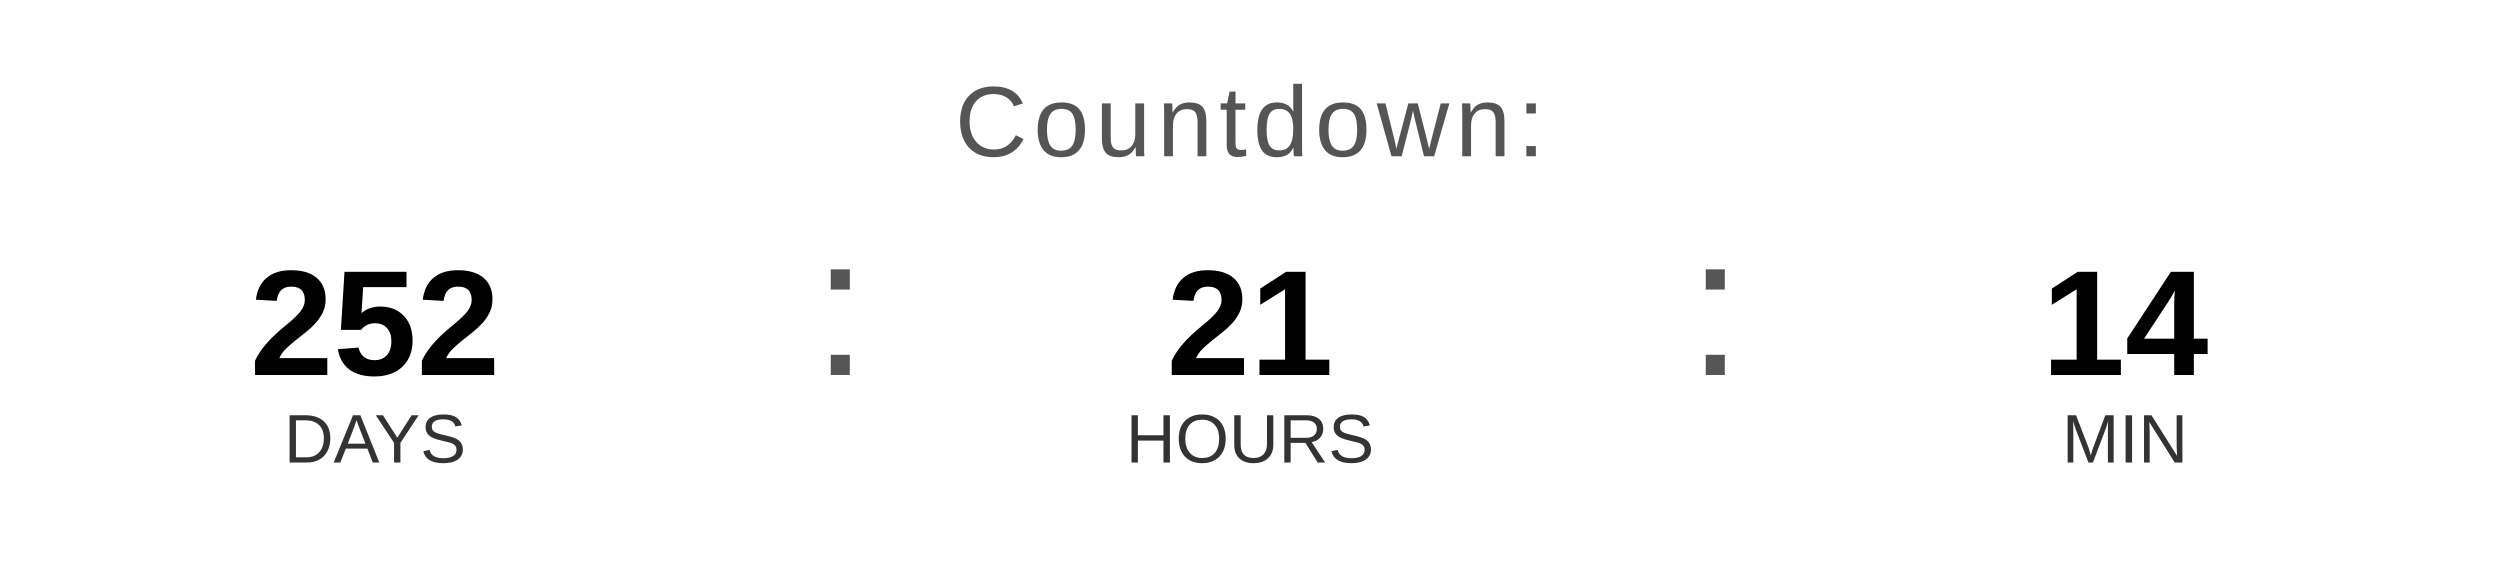
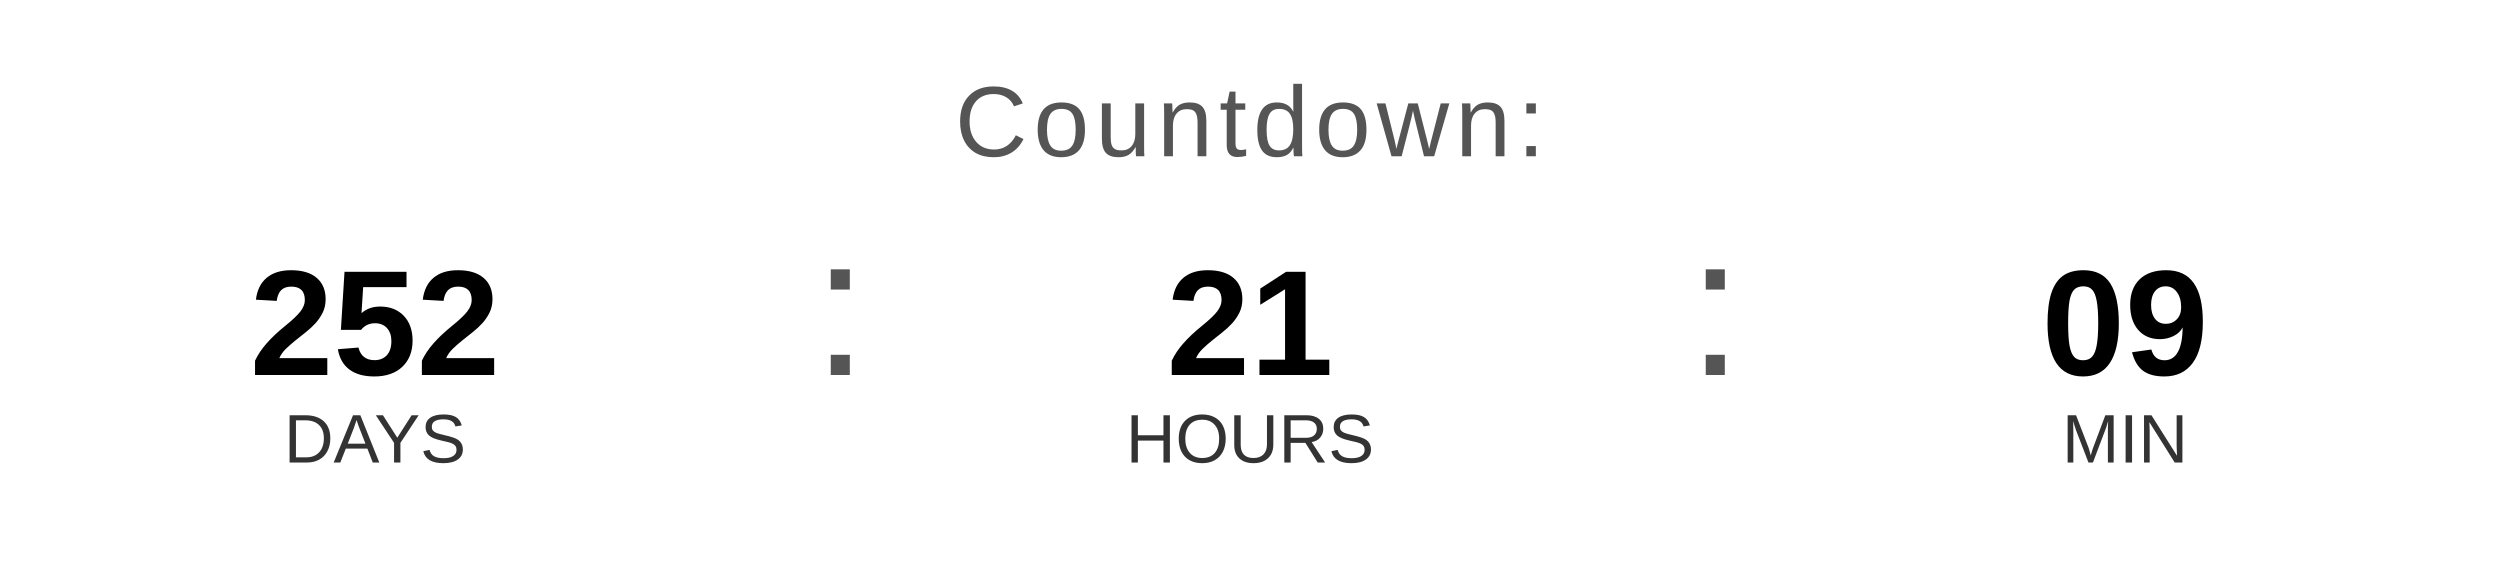
<svg xmlns="http://www.w3.org/2000/svg" width="400" height="90" viewBox="0 0 400 90">
  <text x="200" y="25" font-family="Arial, Helvetica, sans-serif" font-size="16" fill="#555555" text-anchor="middle" letter-spacing="1">
    Countdown:
  </text>
  <text x="60" y="60" font-family="Arial, Helvetica, sans-serif" font-size="24" font-weight="bold" fill="#000000" text-anchor="middle">252</text>
  <text x="60" y="74" font-family="Arial, Helvetica, sans-serif" font-size="11" fill="#333333" text-anchor="middle">DAYS</text>
  <text x="130" y="60" font-family="Arial, sans-serif" font-size="32" fill="#555555">:</text>
  <text x="200" y="60" font-family="Arial, Helvetica, sans-serif" font-size="24" font-weight="bold" fill="#000000" text-anchor="middle">21</text>
  <text x="200" y="74" font-family="Arial, Helvetica, sans-serif" font-size="11" fill="#333333" text-anchor="middle">HOURS</text>
  <text x="270" y="60" font-family="Arial, sans-serif" font-size="32" fill="#555555">:</text>
-   <text x="340" y="60" font-family="Arial, Helvetica, sans-serif" font-size="24" font-weight="bold" fill="#000000" text-anchor="middle">14</text>
+   <text x="340" y="60" font-family="Arial, Helvetica, sans-serif" font-size="24" font-weight="bold" fill="#000000" text-anchor="middle">09</text>
  <text x="340" y="74" font-family="Arial, Helvetica, sans-serif" font-size="11" fill="#333333" text-anchor="middle">MIN</text>
</svg>
